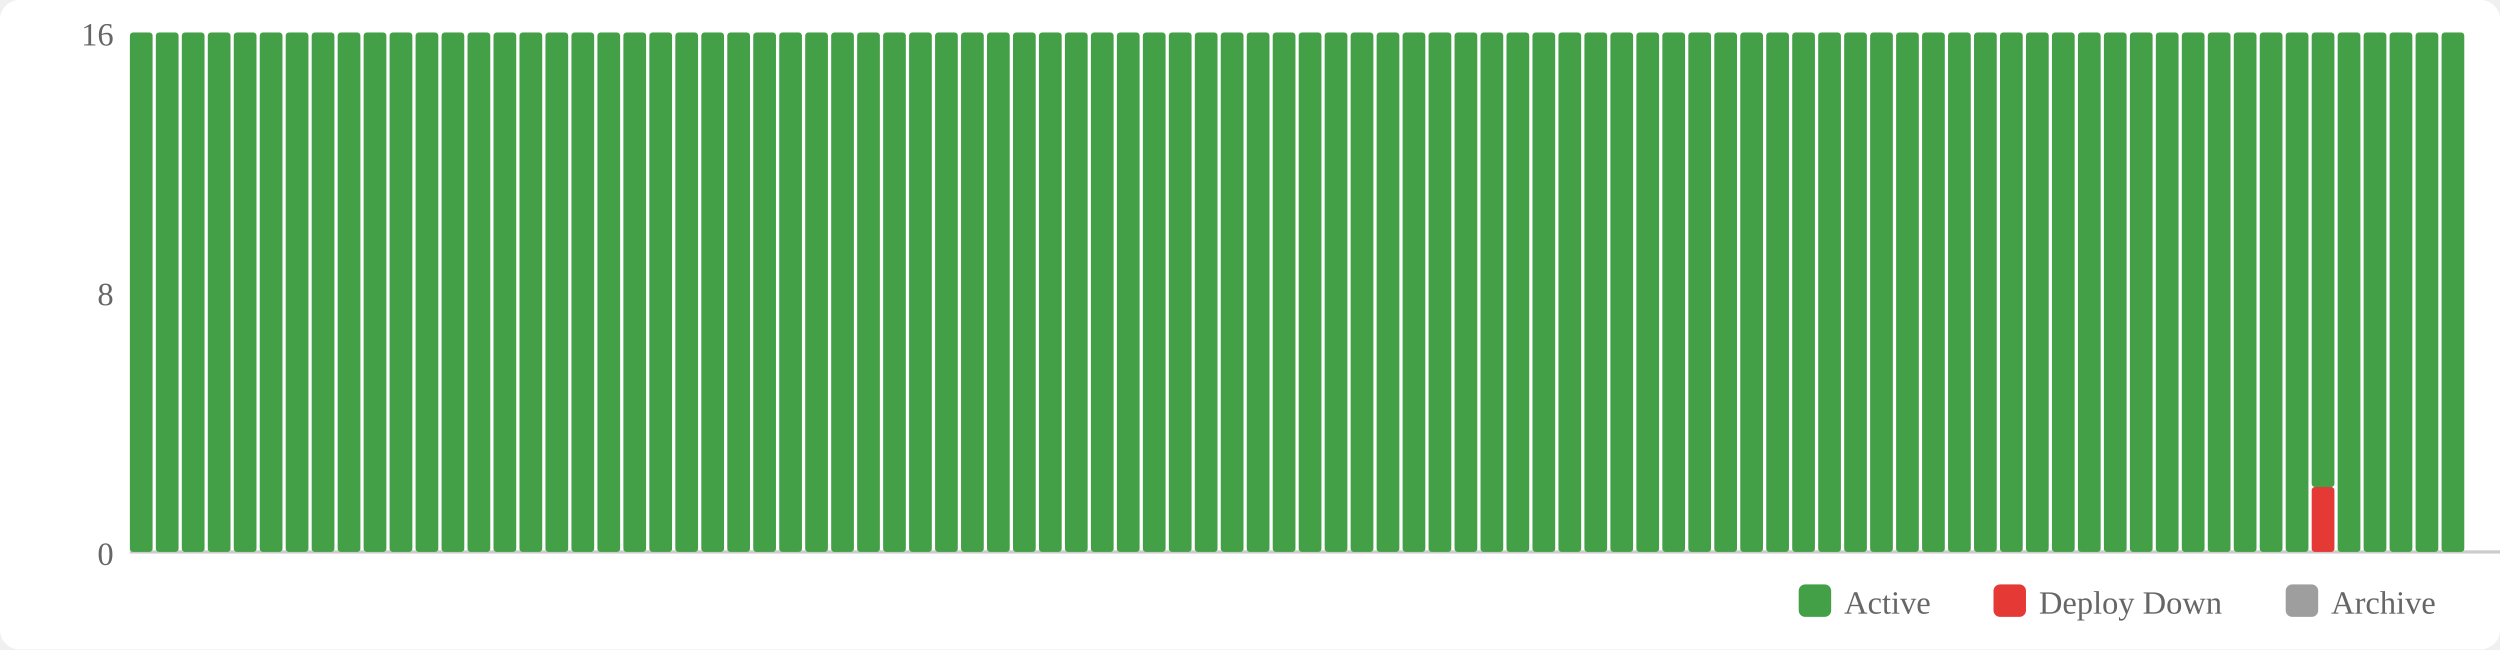
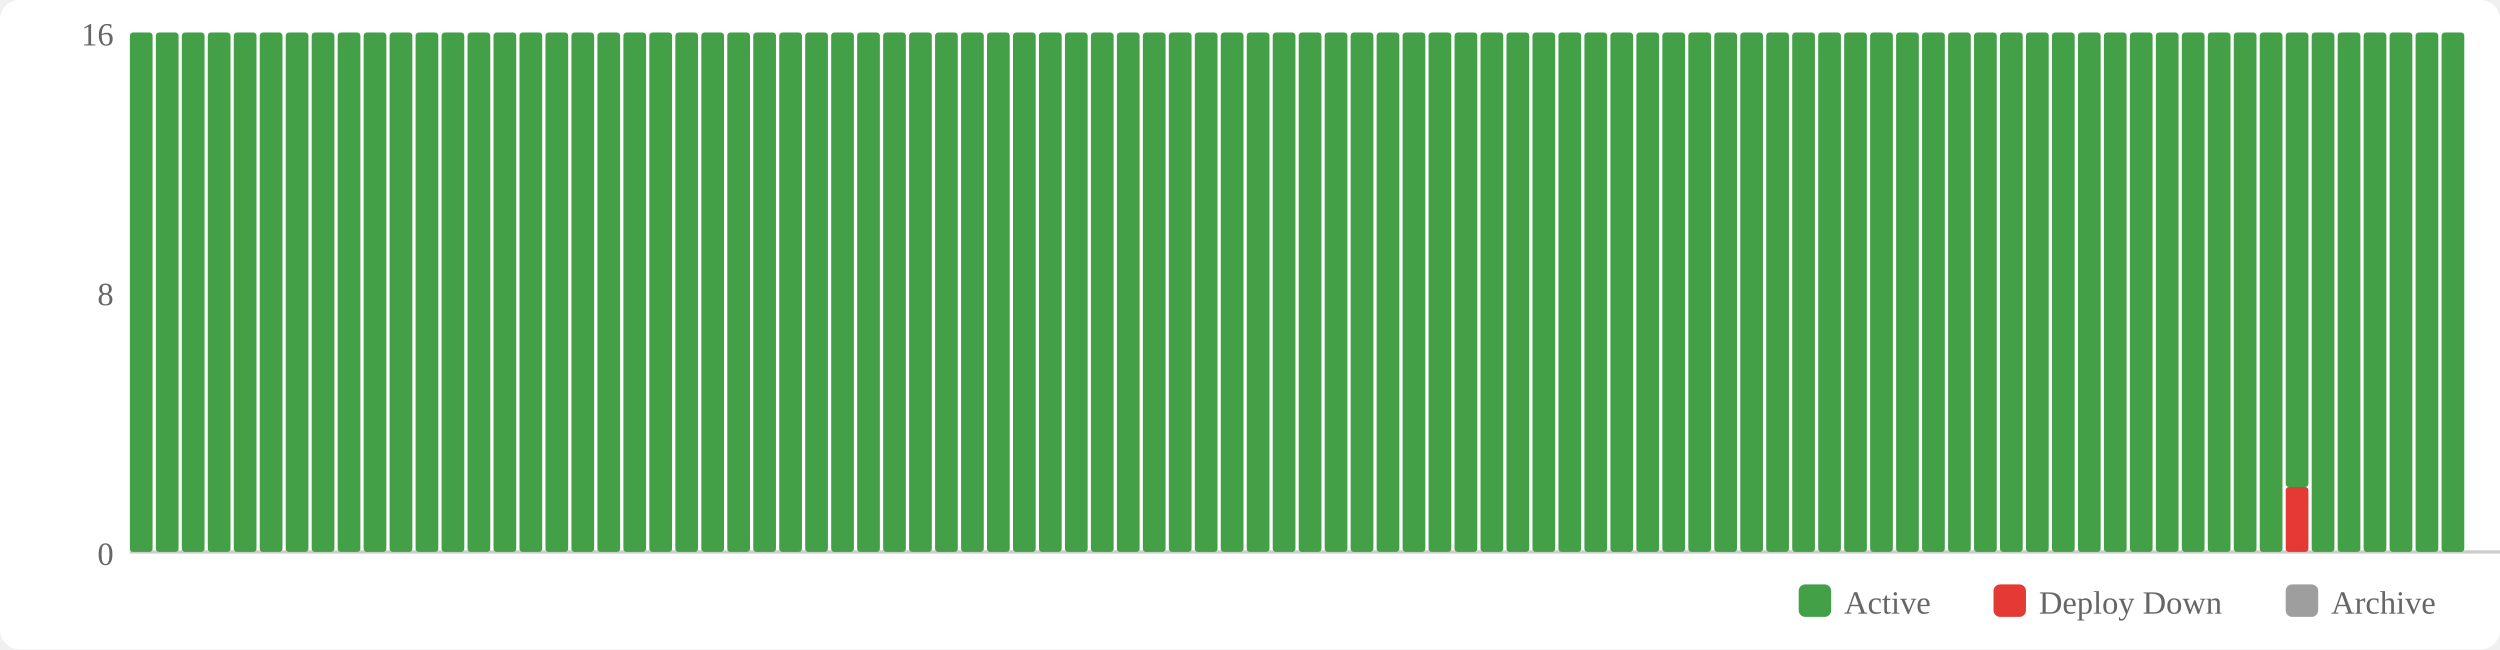
<svg xmlns="http://www.w3.org/2000/svg" width="770" height="200" viewBox="0 0 770 200">
  <rect width="770" height="200" fill="#fff" rx="6" />
  <rect x="554" y="180" width="10" height="10" fill="#43a047" rx="2" />
  <text x="568" y="189" font-size="10" fill="#666">Active</text>
  <rect x="614" y="180" width="10" height="10" fill="#e53935" rx="2" />
  <text x="628" y="189" font-size="10" fill="#666">Deploy Down</text>
  <rect x="704" y="180" width="10" height="10" fill="#9e9e9e" rx="2" />
  <text x="718" y="189" font-size="10" fill="#666">Archive</text>
  <text x="35" y="174" text-anchor="end" font-size="10" fill="#666">0</text>
  <text x="35" y="94" text-anchor="end" font-size="10" fill="#666">8</text>
  <text x="35" y="14" text-anchor="end" font-size="10" fill="#666">16</text>
  <line x1="40" y1="170" x2="770" y2="170" stroke="#ccc" stroke-width="1" />
  <rect x="40" y="10" width="7" height="160" fill="#43a047" rx="1" />
  <rect x="48" y="10" width="7" height="160" fill="#43a047" rx="1" />
  <rect x="56" y="10" width="7" height="160" fill="#43a047" rx="1" />
  <rect x="64" y="10" width="7" height="160" fill="#43a047" rx="1" />
  <rect x="72" y="10" width="7" height="160" fill="#43a047" rx="1" />
  <rect x="80" y="10" width="7" height="160" fill="#43a047" rx="1" />
  <rect x="88" y="10" width="7" height="160" fill="#43a047" rx="1" />
  <rect x="96" y="10" width="7" height="160" fill="#43a047" rx="1" />
  <rect x="104" y="10" width="7" height="160" fill="#43a047" rx="1" />
  <rect x="112" y="10" width="7" height="160" fill="#43a047" rx="1" />
  <rect x="120" y="10" width="7" height="160" fill="#43a047" rx="1" />
  <rect x="128" y="10" width="7" height="160" fill="#43a047" rx="1" />
  <rect x="136" y="10" width="7" height="160" fill="#43a047" rx="1" />
  <rect x="144" y="10" width="7" height="160" fill="#43a047" rx="1" />
  <rect x="152" y="10" width="7" height="160" fill="#43a047" rx="1" />
  <rect x="160" y="10" width="7" height="160" fill="#43a047" rx="1" />
  <rect x="168" y="10" width="7" height="160" fill="#43a047" rx="1" />
  <rect x="176" y="10" width="7" height="160" fill="#43a047" rx="1" />
  <rect x="184" y="10" width="7" height="160" fill="#43a047" rx="1" />
  <rect x="192" y="10" width="7" height="160" fill="#43a047" rx="1" />
  <rect x="200" y="10" width="7" height="160" fill="#43a047" rx="1" />
  <rect x="208" y="10" width="7" height="160" fill="#43a047" rx="1" />
  <rect x="216" y="10" width="7" height="160" fill="#43a047" rx="1" />
  <rect x="224" y="10" width="7" height="160" fill="#43a047" rx="1" />
  <rect x="232" y="10" width="7" height="160" fill="#43a047" rx="1" />
  <rect x="240" y="10" width="7" height="160" fill="#43a047" rx="1" />
  <rect x="248" y="10" width="7" height="160" fill="#43a047" rx="1" />
  <rect x="256" y="10" width="7" height="160" fill="#43a047" rx="1" />
  <rect x="264" y="10" width="7" height="160" fill="#43a047" rx="1" />
  <rect x="272" y="10" width="7" height="160" fill="#43a047" rx="1" />
  <rect x="280" y="10" width="7" height="160" fill="#43a047" rx="1" />
  <rect x="288" y="10" width="7" height="160" fill="#43a047" rx="1" />
  <rect x="296" y="10" width="7" height="160" fill="#43a047" rx="1" />
  <rect x="304" y="10" width="7" height="160" fill="#43a047" rx="1" />
  <rect x="312" y="10" width="7" height="160" fill="#43a047" rx="1" />
  <rect x="320" y="10" width="7" height="160" fill="#43a047" rx="1" />
  <rect x="328" y="10" width="7" height="160" fill="#43a047" rx="1" />
  <rect x="336" y="10" width="7" height="160" fill="#43a047" rx="1" />
  <rect x="344" y="10" width="7" height="160" fill="#43a047" rx="1" />
  <rect x="352" y="10" width="7" height="160" fill="#43a047" rx="1" />
  <rect x="360" y="10" width="7" height="160" fill="#43a047" rx="1" />
  <rect x="368" y="10" width="7" height="160" fill="#43a047" rx="1" />
  <rect x="376" y="10" width="7" height="160" fill="#43a047" rx="1" />
  <rect x="384" y="10" width="7" height="160" fill="#43a047" rx="1" />
  <rect x="392" y="10" width="7" height="160" fill="#43a047" rx="1" />
  <rect x="400" y="10" width="7" height="160" fill="#43a047" rx="1" />
  <rect x="408" y="10" width="7" height="160" fill="#43a047" rx="1" />
  <rect x="416" y="10" width="7" height="160" fill="#43a047" rx="1" />
  <rect x="424" y="10" width="7" height="160" fill="#43a047" rx="1" />
  <rect x="432" y="10" width="7" height="160" fill="#43a047" rx="1" />
  <rect x="440" y="10" width="7" height="160" fill="#43a047" rx="1" />
  <rect x="448" y="10" width="7" height="160" fill="#43a047" rx="1" />
  <rect x="456" y="10" width="7" height="160" fill="#43a047" rx="1" />
  <rect x="464" y="10" width="7" height="160" fill="#43a047" rx="1" />
  <rect x="472" y="10" width="7" height="160" fill="#43a047" rx="1" />
  <rect x="480" y="10" width="7" height="160" fill="#43a047" rx="1" />
  <rect x="488" y="10" width="7" height="160" fill="#43a047" rx="1" />
  <rect x="496" y="10" width="7" height="160" fill="#43a047" rx="1" />
  <rect x="504" y="10" width="7" height="160" fill="#43a047" rx="1" />
  <rect x="512" y="10" width="7" height="160" fill="#43a047" rx="1" />
  <rect x="520" y="10" width="7" height="160" fill="#43a047" rx="1" />
  <rect x="528" y="10" width="7" height="160" fill="#43a047" rx="1" />
  <rect x="536" y="10" width="7" height="160" fill="#43a047" rx="1" />
  <rect x="544" y="10" width="7" height="160" fill="#43a047" rx="1" />
  <rect x="552" y="10" width="7" height="160" fill="#43a047" rx="1" />
  <rect x="560" y="10" width="7" height="160" fill="#43a047" rx="1" />
  <rect x="568" y="10" width="7" height="160" fill="#43a047" rx="1" />
  <rect x="576" y="10" width="7" height="160" fill="#43a047" rx="1" />
  <rect x="584" y="10" width="7" height="160" fill="#43a047" rx="1" />
  <rect x="592" y="10" width="7" height="160" fill="#43a047" rx="1" />
  <rect x="600" y="10" width="7" height="160" fill="#43a047" rx="1" />
  <rect x="608" y="10" width="7" height="160" fill="#43a047" rx="1" />
  <rect x="616" y="10" width="7" height="160" fill="#43a047" rx="1" />
  <rect x="624" y="10" width="7" height="160" fill="#43a047" rx="1" />
  <rect x="632" y="10" width="7" height="160" fill="#43a047" rx="1" />
  <rect x="640" y="10" width="7" height="160" fill="#43a047" rx="1" />
  <rect x="648" y="10" width="7" height="160" fill="#43a047" rx="1" />
  <rect x="656" y="10" width="7" height="160" fill="#43a047" rx="1" />
  <rect x="664" y="10" width="7" height="160" fill="#43a047" rx="1" />
  <rect x="672" y="10" width="7" height="160" fill="#43a047" rx="1" />
  <rect x="680" y="10" width="7" height="160" fill="#43a047" rx="1" />
  <rect x="688" y="10" width="7" height="160" fill="#43a047" rx="1" />
  <rect x="696" y="10" width="7" height="160" fill="#43a047" rx="1" />
-   <rect x="704" y="10" width="7" height="160" fill="#43a047" rx="1" />
-   <rect x="712" y="150" width="7" height="20" fill="#e53935" rx="1" />
-   <rect x="712" y="10" width="7" height="140" fill="#43a047" rx="1" />
+   <rect x="704" y="150" width="7" height="20" fill="#e53935" rx="1" />
+   <rect x="704" y="10" width="7" height="140" fill="#43a047" rx="1" />
+   <rect x="712" y="10" width="7" height="160" fill="#43a047" rx="1" />
  <rect x="720" y="10" width="7" height="160" fill="#43a047" rx="1" />
  <rect x="728" y="10" width="7" height="160" fill="#43a047" rx="1" />
  <rect x="736" y="10" width="7" height="160" fill="#43a047" rx="1" />
  <rect x="744" y="10" width="7" height="160" fill="#43a047" rx="1" />
  <rect x="752" y="10" width="7" height="160" fill="#43a047" rx="1" />
</svg>
